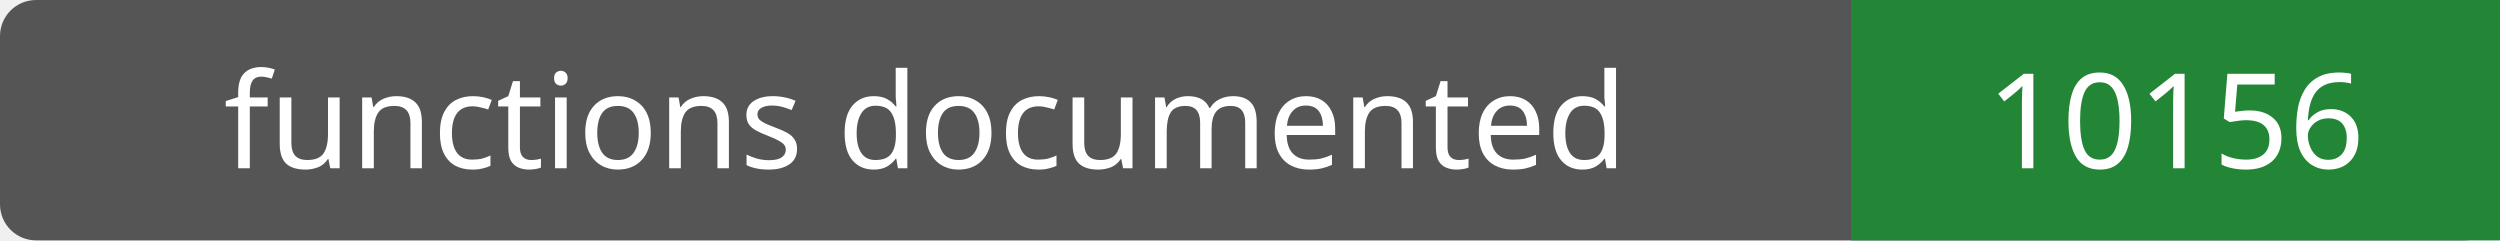
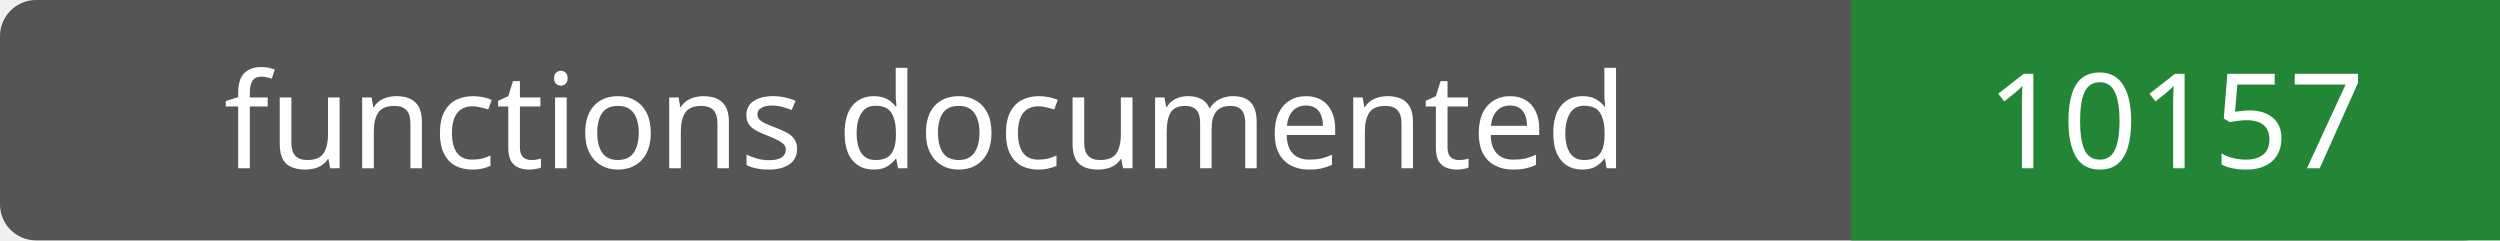
- <svg xmlns="http://www.w3.org/2000/svg" width="208" height="20" role="img" aria-label="functions documented: 10156">
+ <svg xmlns="http://www.w3.org/2000/svg" width="208" height="20" role="img" aria-label="functions documented: 10157">
  <rect width="208" height="20" rx="3" fill="#555" />
  <path fill="#238636" d="M154 0h54v20H154z" />
  <g fill="#fff" text-anchor="middle" font-family="Verdana,sans-serif" font-size="11">
    <text x="77.0" y="14">functions documented</text>
-     <text x="181.0" y="14">10156</text>
+     <text x="181.0" y="14">10157</text>
  </g>
</svg>
